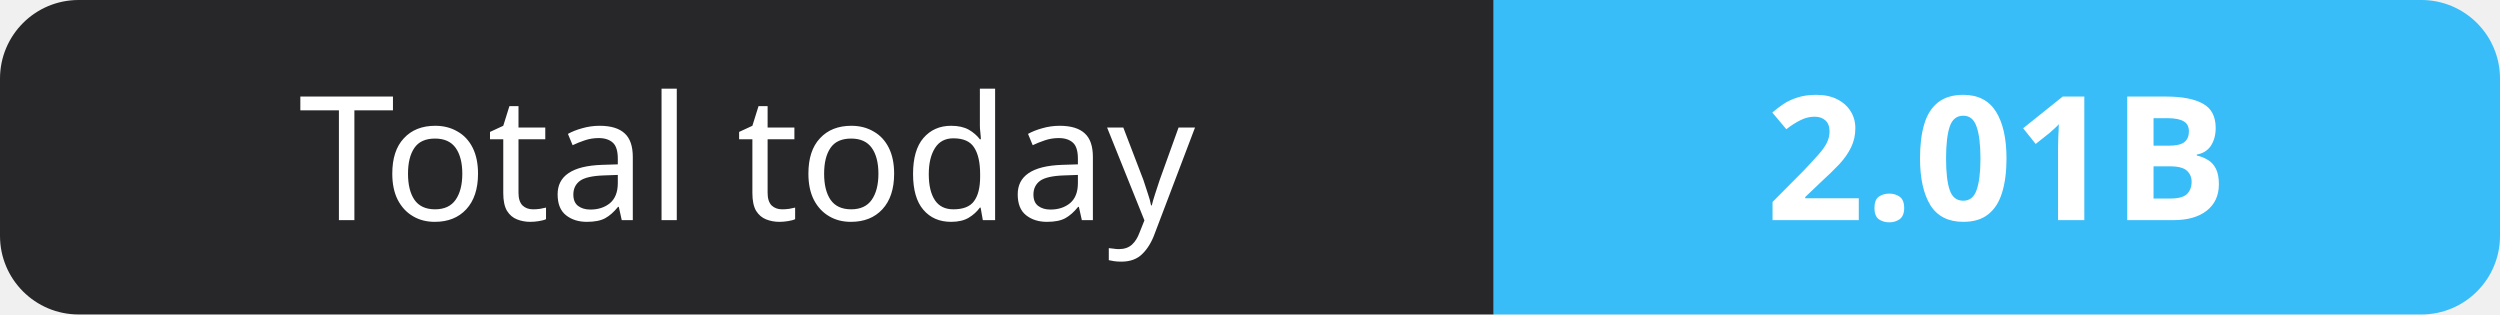
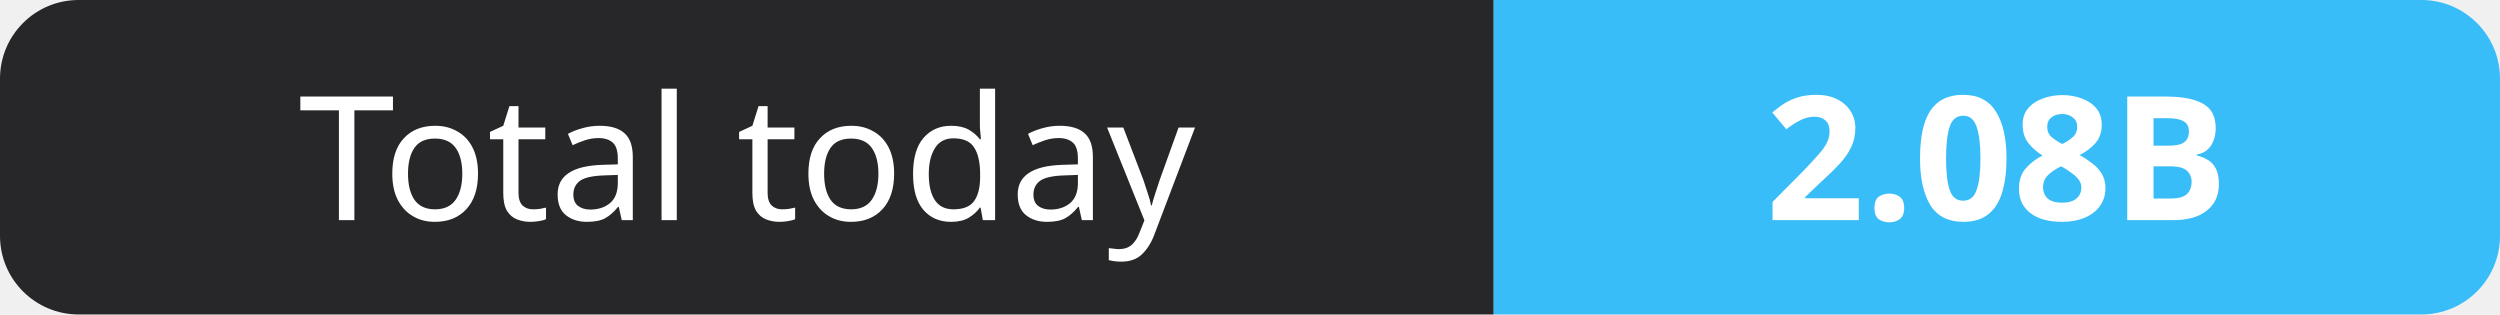
- <svg xmlns="http://www.w3.org/2000/svg" width="159" height="20" role="img" aria-label="Total today: 2.01B">
+ <svg xmlns="http://www.w3.org/2000/svg" width="159" height="20" role="img" aria-label="Total today: 2.08B">
  <clipPath id="r">
    <rect width="159" height="20" rx="5" fill="#fff" />
  </clipPath>
  <g clip-path="url(#r)">
    <rect width="95" height="20" fill="#27272a" />
    <rect x="95" width="64" height="20" fill="#38bdf8" />
  </g>
  <g fill="#fff" text-anchor="middle" font-family="Verdana,Geneva,sans-serif" font-size="11">
    <text x="47.5" y="14">Total today</text>
-     <text x="127.0" y="14" font-weight="700">2.01B</text>
+     <text x="127.0" y="14" font-weight="700">2.08B</text>
  </g>
</svg>
